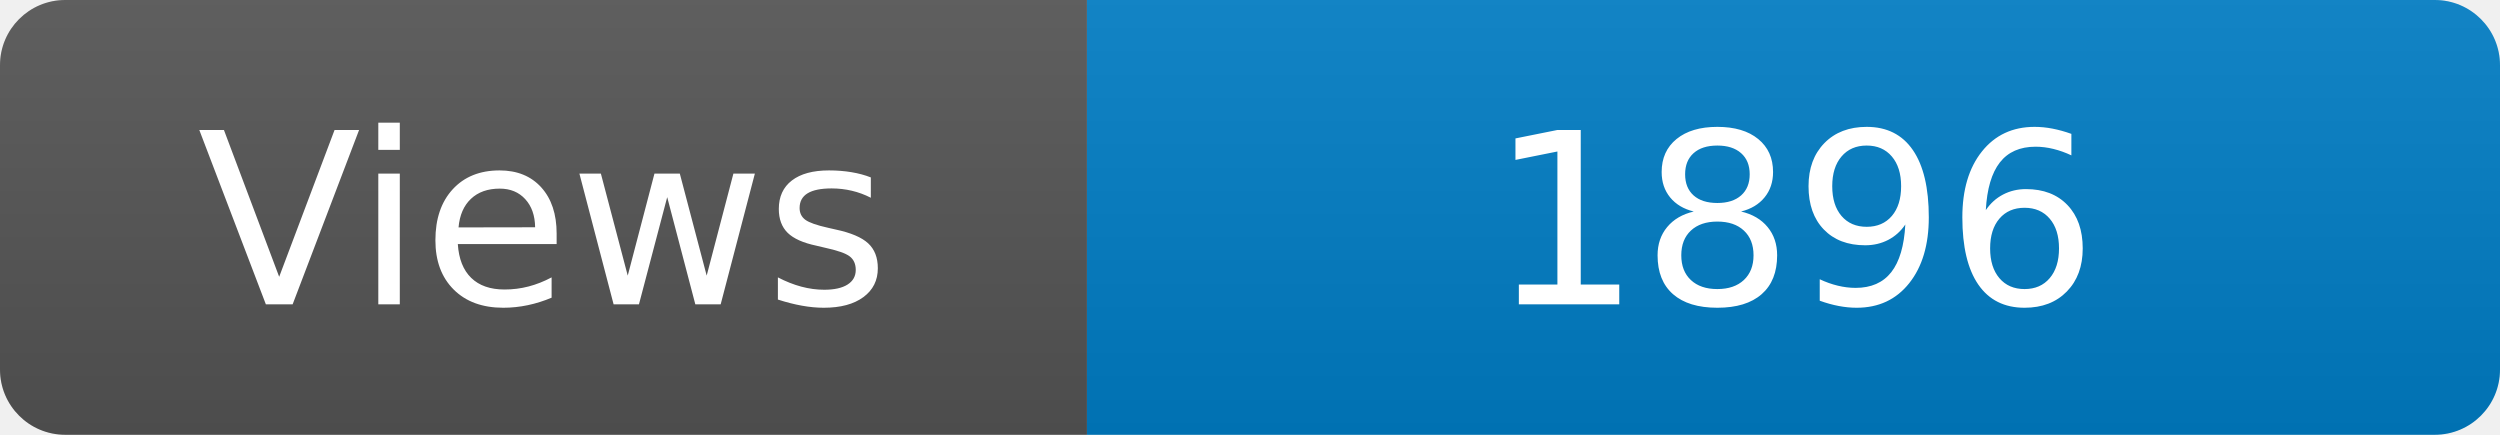
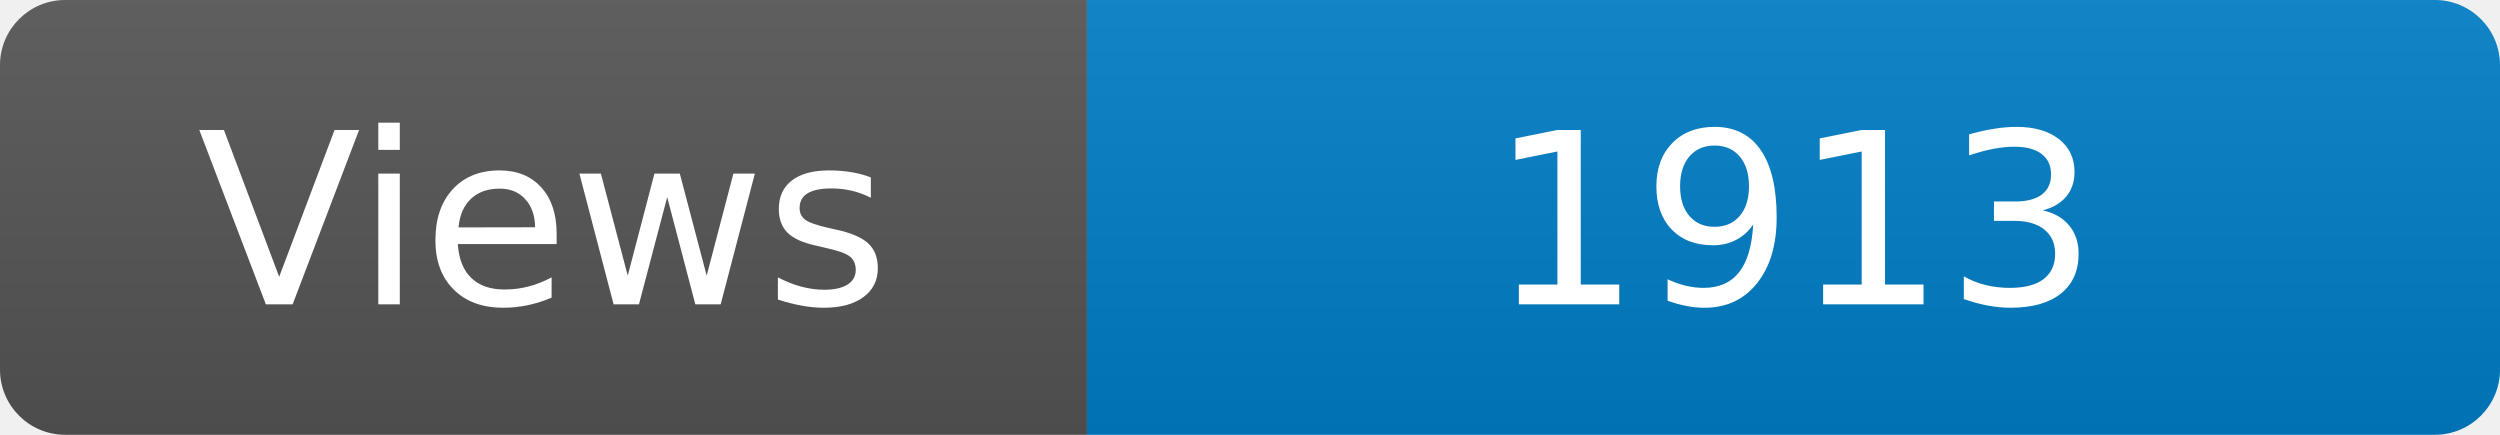
<svg xmlns="http://www.w3.org/2000/svg" width="115" height="20" role="img" aria-label="Maintained?: yes">
  <linearGradient id="s" x2="0" y2="100%">
    <stop offset="0" stop-color="#bbb" stop-opacity=".1" />
    <stop offset="1" stop-opacity=".1" />
  </linearGradient>
  <clipPath id="r">
    <rect width="115" height="20" rx="3" fill="#fff" />
  </clipPath>
  <g clip-path="url(#r)">
    <rect width="50" height="20" fill="#555" />
    <rect x="50" width="160" height="20" fill="#007ec6" />
    <rect width="115" height="20" fill="url(#s)" />
  </g>
  <g fill="#fff" text-anchor="middle" font-family="Verdana,Geneva,DejaVu Sans,sans-serif" font-size="110">
    <text x="250" y="140" transform="scale(.1)" fill="#fff">Views</text>
-     <text x="825" y="140" transform="scale(.1)" fill="#fff">1896</text>
+     <text x="825" y="140" transform="scale(.1)" fill="#fff">1913</text>
  </g>
</svg>
